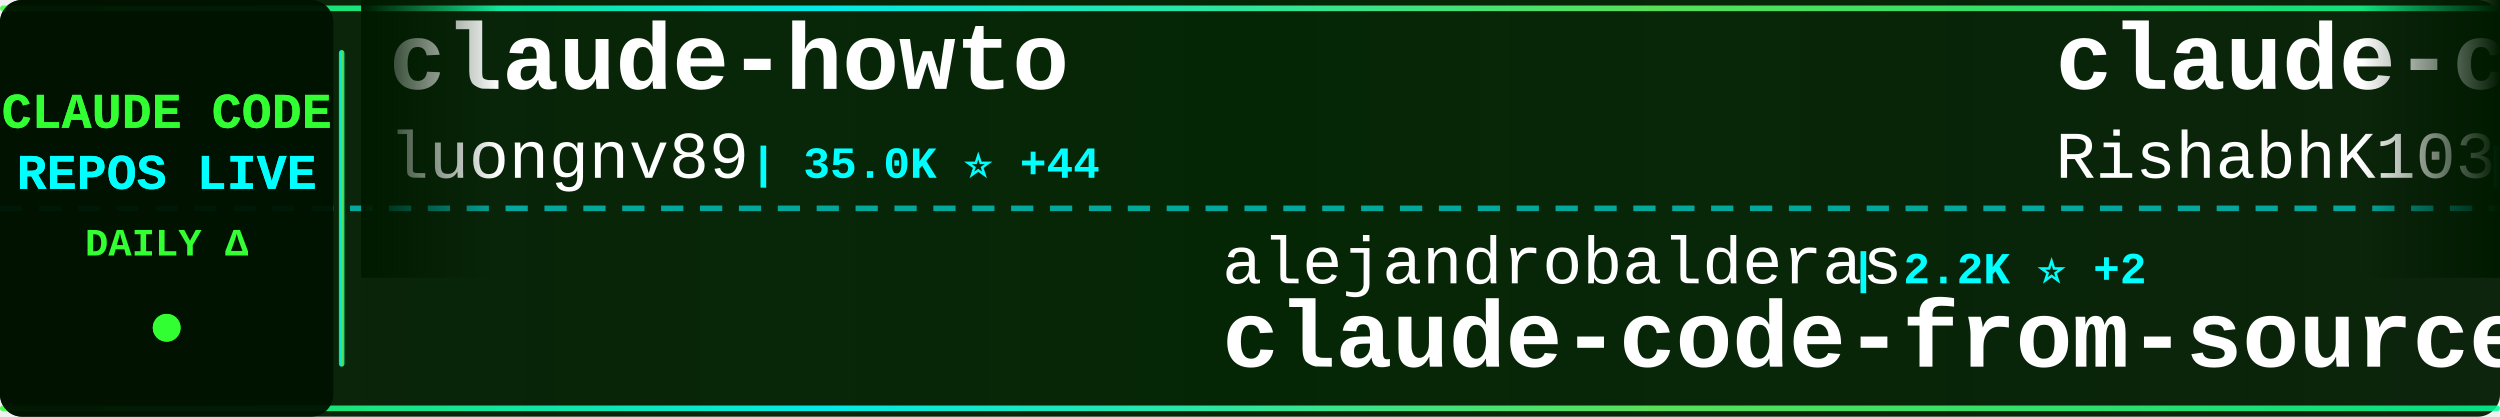
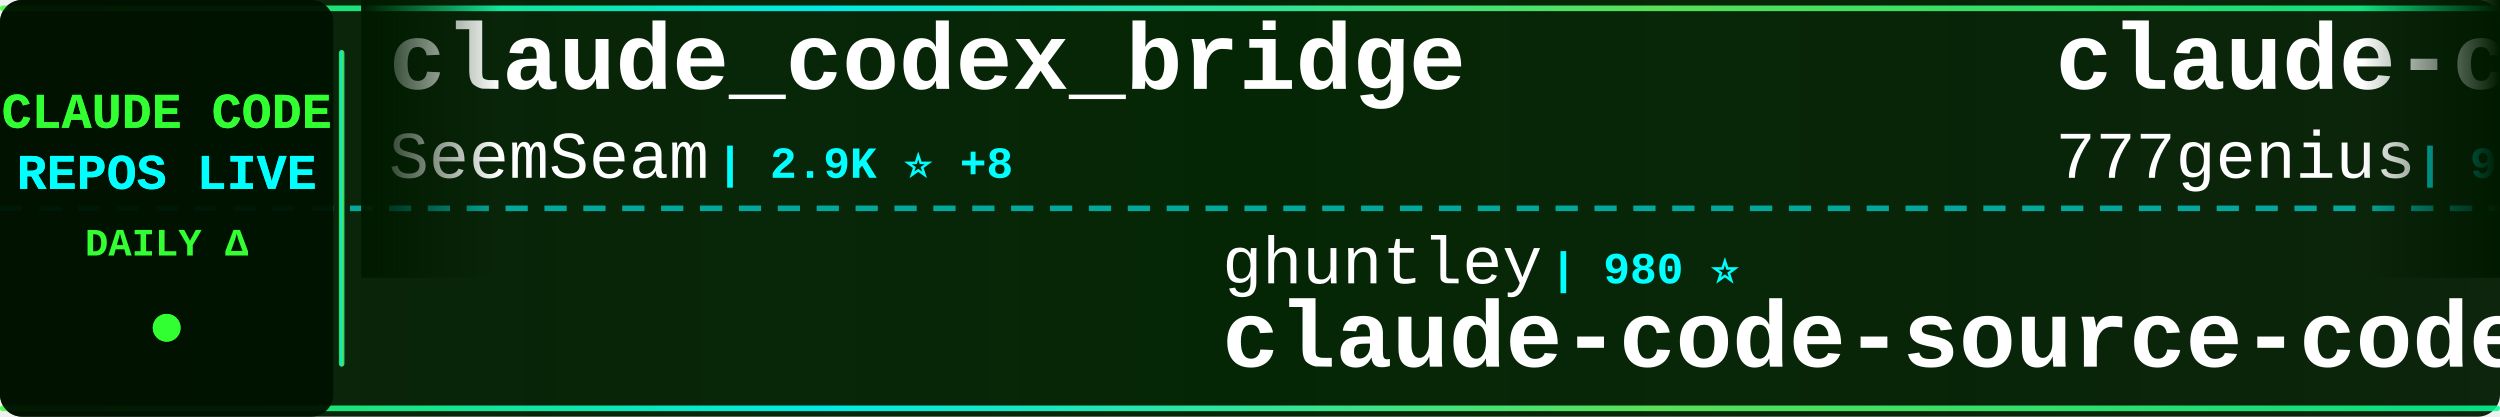
<svg xmlns="http://www.w3.org/2000/svg" width="900" height="150">
  <defs>
    <linearGradient id="tickerBg" x1="0%" y1="0%" x2="100%" y2="0%">
      <stop offset="0%" style="stop-color:#001a00;stop-opacity:0.95" />
      <stop offset="50%" style="stop-color:#002200;stop-opacity:0.98" />
      <stop offset="100%" style="stop-color:#001a00;stop-opacity:0.95" />
    </linearGradient>
    <linearGradient id="borderGrad" x1="0%" y1="0%" x2="100%" y2="0%">
      <stop offset="0%" style="stop-color:#33ff33;stop-opacity:0.85">
        <animate attributeName="stop-opacity" values="0.85;1;0.85" dur="2s" repeatCount="indefinite" />
      </stop>
      <stop offset="33%" style="stop-color:#00ffff;stop-opacity:0.9">
        <animate attributeName="stop-opacity" values="0.9;1;0.9" dur="2.2s" repeatCount="indefinite" />
      </stop>
      <stop offset="66%" style="stop-color:#66ff66;stop-opacity:0.85">
        <animate attributeName="stop-opacity" values="0.85;1;0.85" dur="1.8s" repeatCount="indefinite" />
      </stop>
      <stop offset="100%" style="stop-color:#00ff99;stop-opacity:0.85">
        <animate attributeName="stop-opacity" values="0.85;1;0.85" dur="2s" repeatCount="indefinite" />
      </stop>
    </linearGradient>
    <filter id="textGlow">
      <feGaussianBlur stdDeviation="0.1" result="coloredBlur" />
      <feMerge>
        <feMergeNode in="coloredBlur" />
        <feMergeNode in="SourceGraphic" />
      </feMerge>
    </filter>
    <filter id="metricGlow">
      <feGaussianBlur stdDeviation="0.2" result="coloredBlur" />
      <feMerge>
        <feMergeNode in="coloredBlur" />
        <feMergeNode in="SourceGraphic" />
      </feMerge>
    </filter>
    <linearGradient id="leftFade" x1="0%" y1="0%" x2="100%" y2="0%">
      <stop offset="0%" style="stop-color:#001a00;stop-opacity:1" />
      <stop offset="100%" style="stop-color:#001a00;stop-opacity:0" />
    </linearGradient>
    <linearGradient id="rightFade" x1="0%" y1="0%" x2="100%" y2="0%">
      <stop offset="0%" style="stop-color:#001a00;stop-opacity:0" />
      <stop offset="100%" style="stop-color:#001a00;stop-opacity:1" />
    </linearGradient>
  </defs>
  <rect width="900" height="150" fill="url(#tickerBg)" rx="8" />
  <rect x="0" y="2" width="900" height="2" fill="url(#borderGrad)" rx="1" />
  <rect x="0" y="146" width="900" height="2" fill="url(#borderGrad)" rx="1" />
  <line x1="0" y1="75" x2="900" y2="75" stroke="#00ffff" stroke-width="2" stroke-dasharray="8 6" opacity="0.6" />
  <rect x="0" y="0" width="120" height="150" fill="#001100" opacity="0.95" rx="8" />
  <text x="60" y="46" font-family="'Courier New', monospace" font-size="18" font-weight="bold" fill="#33ff33" text-anchor="middle" filter="url(#textGlow)">
    CLAUDE CODE
  </text>
  <text x="60" y="68" font-family="'Courier New', monospace" font-size="18" font-weight="bold" fill="#00ffff" text-anchor="middle" filter="url(#textGlow)">
    REPOS LIVE
  </text>
  <text x="60" y="92" font-family="'Courier New', monospace" font-size="14" font-weight="bold" fill="#33ff33" text-anchor="middle">
    DAILY Δ
  </text>
  <circle cx="60" cy="118" r="5" fill="#33ff33" filter="url(#metricGlow)">
    <animate attributeName="r" values="4;6;4" dur="1.5s" repeatCount="indefinite" />
    <animate attributeName="opacity" values="0.6;1;0.6" dur="1.5s" repeatCount="indefinite" />
  </circle>
  <rect x="122" y="18" width="2" height="114" fill="url(#borderGrad)" rx="1" />
  <clipPath id="tickerClip">
    <rect x="130" y="0" width="770" height="150" />
  </clipPath>
  <g clip-path="url(#tickerClip)">
    <g id="tickerItems">
      <animateTransform attributeName="transform" attributeType="XML" type="translate" from="0 0" to="-3000 0" dur="54s" repeatCount="indefinite" />
      <g transform="translate(0, 0)">
-         <text x="140" y="32" font-family="'Courier New', monospace" font-size="34" font-weight="bold" fill="#ffffff">claude-howto</text>
-         <text x="140" y="64" font-family="'Courier New', monospace" font-size="24" font-weight="normal" fill="#ffffff" opacity="1.0">luongnv89</text>
-         <text x="270" y="64" font-family="'Courier New', monospace" font-size="16" font-weight="bold" fill="#00ffff"> | 35.0K ⭐ +44</text>
+         <text x="140" y="32" font-family="'Courier New', monospace" font-size="34" font-weight="bold" fill="#ffffff">claude_codex_bridge</text>
+         <text x="140" y="64" font-family="'Courier New', monospace" font-size="24" font-weight="normal" fill="#ffffff" opacity="1.0">SeemSeam</text>
+         <text x="258" y="64" font-family="'Courier New', monospace" font-size="16" font-weight="bold" fill="#00ffff"> | 2.9K ⭐ +8</text>
      </g>
      <g transform="translate(300, 0)">
+         <text x="140" y="102" font-family="'Courier New', monospace" font-size="24" font-weight="normal" fill="#ffffff" opacity="1.0">ghuntley</text>
+         <text x="258" y="102" font-family="'Courier New', monospace" font-size="16" font-weight="bold" fill="#00ffff"> | 980 ⭐</text>
+         <text x="140" y="132" font-family="'Courier New', monospace" font-size="34" font-weight="bold" fill="#ffffff">claude-code-source-code-...</text>
+       </g>
+       <g transform="translate(600, 0)">
+         <text x="140" y="32" font-family="'Courier New', monospace" font-size="34" font-weight="bold" fill="#ffffff">claude-code-source-code</text>
+         <text x="140" y="64" font-family="'Courier New', monospace" font-size="24" font-weight="normal" fill="#ffffff" opacity="1.0">777genius</text>
+         <text x="270" y="64" font-family="'Courier New', monospace" font-size="16" font-weight="bold" fill="#00ffff"> | 913 ⭐</text>
+       </g>
+       <g transform="translate(900, 0)">
+         <text x="140" y="102" font-family="'Courier New', monospace" font-size="24" font-weight="normal" fill="#ffffff" opacity="1.0">router-for-me</text>
+         <text x="318" y="102" font-family="'Courier New', monospace" font-size="16" font-weight="bold" fill="#00ffff"> | 36.2K ⭐ +85</text>
+         <text x="140" y="132" font-family="'Courier New', monospace" font-size="34" font-weight="bold" fill="#ffffff">CLIProxyAPI</text>
+       </g>
+       <g transform="translate(1200, 0)">
+         <text x="140" y="32" font-family="'Courier New', monospace" font-size="34" font-weight="bold" fill="#ffffff">claude-code-engineering</text>
+         <text x="140" y="64" font-family="'Courier New', monospace" font-size="24" font-weight="normal" fill="#ffffff" opacity="1.0">huangjia2019</text>
+         <text x="306" y="64" font-family="'Courier New', monospace" font-size="16" font-weight="bold" fill="#00ffff"> | 782 ⭐ +6</text>
+       </g>
+       <g transform="translate(1500, 0)">
+         <text x="140" y="102" font-family="'Courier New', monospace" font-size="24" font-weight="normal" fill="#ffffff" opacity="1.0">oboard</text>
+         <text x="234" y="102" font-family="'Courier New', monospace" font-size="16" font-weight="bold" fill="#00ffff"> | 3.2K ⭐ +2</text>
+         <text x="140" y="132" font-family="'Courier New', monospace" font-size="34" font-weight="bold" fill="#ffffff">claude-code-rev</text>
+       </g>
+       <g transform="translate(1800, 0)">
+         <text x="140" y="32" font-family="'Courier New', monospace" font-size="34" font-weight="bold" fill="#ffffff">claude-code-tudou</text>
+         <text x="140" y="64" font-family="'Courier New', monospace" font-size="24" font-weight="normal" fill="#ffffff" opacity="1.0">AICoderTudou</text>
+         <text x="306" y="64" font-family="'Courier New', monospace" font-size="16" font-weight="bold" fill="#00ffff"> | 500 ⭐</text>
+       </g>
+       <g transform="translate(2100, 0)">
        <text x="140" y="102" font-family="'Courier New', monospace" font-size="24" font-weight="normal" fill="#ffffff" opacity="1.0">alejandrobalderas</text>
-         <text x="366" y="102" font-family="'Courier New', monospace" font-size="16" font-weight="bold" fill="#00ffff"> | 2.2K ⭐ +2</text>
+         <text x="366" y="102" font-family="'Courier New', monospace" font-size="16" font-weight="bold" fill="#00ffff"> | 2.2K ⭐ +1</text>
        <text x="140" y="132" font-family="'Courier New', monospace" font-size="34" font-weight="bold" fill="#ffffff">claude-code-from-source</text>
      </g>
-       <g transform="translate(600, 0)">
-         <text x="140" y="32" font-family="'Courier New', monospace" font-size="34" font-weight="bold" fill="#ffffff">claude-code</text>
-         <text x="140" y="64" font-family="'Courier New', monospace" font-size="24" font-weight="normal" fill="#ffffff" opacity="1.0">RishabhK103</text>
-         <text x="294" y="64" font-family="'Courier New', monospace" font-size="16" font-weight="bold" fill="#00ffff"> | 88 ⭐</text>
-       </g>
-       <g transform="translate(900, 0)">
-         <text x="140" y="102" font-family="'Courier New', monospace" font-size="24" font-weight="normal" fill="#ffffff" opacity="1.0">Chachamaru127</text>
-         <text x="318" y="102" font-family="'Courier New', monospace" font-size="16" font-weight="bold" fill="#00ffff"> | 2.6K ⭐ +15</text>
-         <text x="140" y="132" font-family="'Courier New', monospace" font-size="34" font-weight="bold" fill="#ffffff">claude-code-harness</text>
-       </g>
-       <g transform="translate(1200, 0)">
-         <text x="140" y="32" font-family="'Courier New', monospace" font-size="34" font-weight="bold" fill="#ffffff">Claude-Code-Usage-Monito...</text>
-         <text x="140" y="64" font-family="'Courier New', monospace" font-size="24" font-weight="normal" fill="#ffffff" opacity="1.0">Maciek-roboblog</text>
-         <text x="342" y="64" font-family="'Courier New', monospace" font-size="16" font-weight="bold" fill="#00ffff"> | 8.1K ⭐ +8</text>
-       </g>
-       <g transform="translate(1500, 0)">
-         <text x="140" y="102" font-family="'Courier New', monospace" font-size="24" font-weight="normal" fill="#ffffff" opacity="1.0">anthropics</text>
-         <text x="282" y="102" font-family="'Courier New', monospace" font-size="16" font-weight="bold" fill="#00ffff"> | 864 ⭐ +1</text>
-         <text x="140" y="132" font-family="'Courier New', monospace" font-size="34" font-weight="bold" fill="#ffffff">claude-code-base-action</text>
-       </g>
-       <g transform="translate(1800, 0)">
-         <text x="140" y="32" font-family="'Courier New', monospace" font-size="34" font-weight="bold" fill="#ffffff">pi-vs-claude-code</text>
-         <text x="140" y="64" font-family="'Courier New', monospace" font-size="24" font-weight="normal" fill="#ffffff" opacity="1.0">disler</text>
-         <text x="234" y="64" font-family="'Courier New', monospace" font-size="16" font-weight="bold" fill="#00ffff"> | 1.3K ⭐ +5</text>
-       </g>
-       <g transform="translate(2100, 0)">
-         <text x="140" y="102" font-family="'Courier New', monospace" font-size="24" font-weight="normal" fill="#ffffff" opacity="1.0">VoltAgent</text>
-         <text x="270" y="102" font-family="'Courier New', monospace" font-size="16" font-weight="bold" fill="#00ffff"> | 21.3K ⭐ +40</text>
-         <text x="140" y="132" font-family="'Courier New', monospace" font-size="34" font-weight="bold" fill="#ffffff">awesome-claude-code-suba...</text>
-       </g>
      <g transform="translate(2400, 0)">
-         <text x="140" y="32" font-family="'Courier New', monospace" font-size="34" font-weight="bold" fill="#ffffff">antigravity-awesome-skil...</text>
-         <text x="140" y="64" font-family="'Courier New', monospace" font-size="24" font-weight="normal" fill="#ffffff" opacity="1.0">sickn33</text>
-         <text x="246" y="64" font-family="'Courier New', monospace" font-size="16" font-weight="bold" fill="#00ffff"> | 39.8K ⭐ +102</text>
+         <text x="140" y="32" font-family="'Courier New', monospace" font-size="34" font-weight="bold" fill="#ffffff">ralph-claude-code</text>
+         <text x="140" y="64" font-family="'Courier New', monospace" font-size="24" font-weight="normal" fill="#ffffff" opacity="1.0">frankbria</text>
+         <text x="270" y="64" font-family="'Courier New', monospace" font-size="16" font-weight="bold" fill="#00ffff"> | 9.3K ⭐ +3</text>
      </g>
      <g transform="translate(2700, 0)">
-         <text x="140" y="102" font-family="'Courier New', monospace" font-size="24" font-weight="normal" fill="#ffffff" opacity="1.0">claude-code-best</text>
-         <text x="354" y="102" font-family="'Courier New', monospace" font-size="16" font-weight="bold" fill="#00ffff"> | 19.5K ⭐ +56</text>
-         <text x="140" y="132" font-family="'Courier New', monospace" font-size="34" font-weight="bold" fill="#ffffff">claude-code</text>
+         <text x="140" y="102" font-family="'Courier New', monospace" font-size="24" font-weight="normal" fill="#ffffff" opacity="1.0">anthropics</text>
+         <text x="282" y="102" font-family="'Courier New', monospace" font-size="16" font-weight="bold" fill="#00ffff"> | 147.1K ⭐ +324</text>
+         <text x="140" y="132" font-family="'Courier New', monospace" font-size="34" font-weight="bold" fill="#ffffff">skills</text>
      </g>
      <g transform="translate(3000, 0)">
-         <text x="140" y="32" font-family="'Courier New', monospace" font-size="34" font-weight="bold" fill="#ffffff">claude-howto</text>
-         <text x="140" y="64" font-family="'Courier New', monospace" font-size="24" font-weight="normal" fill="#ffffff" opacity="1.0">luongnv89</text>
-         <text x="270" y="64" font-family="'Courier New', monospace" font-size="16" font-weight="bold" fill="#00ffff"> | 35.0K ⭐ +44</text>
+         <text x="140" y="32" font-family="'Courier New', monospace" font-size="34" font-weight="bold" fill="#ffffff">claude_codex_bridge</text>
+         <text x="140" y="64" font-family="'Courier New', monospace" font-size="24" font-weight="normal" fill="#ffffff" opacity="1.0">SeemSeam</text>
+         <text x="258" y="64" font-family="'Courier New', monospace" font-size="16" font-weight="bold" fill="#00ffff"> | 2.9K ⭐ +8</text>
      </g>
      <g transform="translate(3300, 0)">
-         <text x="140" y="102" font-family="'Courier New', monospace" font-size="24" font-weight="normal" fill="#ffffff" opacity="1.0">alejandrobalderas</text>
-         <text x="366" y="102" font-family="'Courier New', monospace" font-size="16" font-weight="bold" fill="#00ffff"> | 2.2K ⭐ +2</text>
-         <text x="140" y="132" font-family="'Courier New', monospace" font-size="34" font-weight="bold" fill="#ffffff">claude-code-from-source</text>
+         <text x="140" y="102" font-family="'Courier New', monospace" font-size="24" font-weight="normal" fill="#ffffff" opacity="1.0">ghuntley</text>
+         <text x="258" y="102" font-family="'Courier New', monospace" font-size="16" font-weight="bold" fill="#00ffff"> | 980 ⭐</text>
+         <text x="140" y="132" font-family="'Courier New', monospace" font-size="34" font-weight="bold" fill="#ffffff">claude-code-source-code-...</text>
      </g>
      <g transform="translate(3600, 0)">
-         <text x="140" y="32" font-family="'Courier New', monospace" font-size="34" font-weight="bold" fill="#ffffff">claude-code</text>
-         <text x="140" y="64" font-family="'Courier New', monospace" font-size="24" font-weight="normal" fill="#ffffff" opacity="1.0">RishabhK103</text>
-         <text x="294" y="64" font-family="'Courier New', monospace" font-size="16" font-weight="bold" fill="#00ffff"> | 88 ⭐</text>
+         <text x="140" y="32" font-family="'Courier New', monospace" font-size="34" font-weight="bold" fill="#ffffff">claude-code-source-code</text>
+         <text x="140" y="64" font-family="'Courier New', monospace" font-size="24" font-weight="normal" fill="#ffffff" opacity="1.0">777genius</text>
+         <text x="270" y="64" font-family="'Courier New', monospace" font-size="16" font-weight="bold" fill="#00ffff"> | 913 ⭐</text>
      </g>
      <g transform="translate(3900, 0)">
-         <text x="140" y="102" font-family="'Courier New', monospace" font-size="24" font-weight="normal" fill="#ffffff" opacity="1.0">Chachamaru127</text>
-         <text x="318" y="102" font-family="'Courier New', monospace" font-size="16" font-weight="bold" fill="#00ffff"> | 2.6K ⭐ +15</text>
-         <text x="140" y="132" font-family="'Courier New', monospace" font-size="34" font-weight="bold" fill="#ffffff">claude-code-harness</text>
+         <text x="140" y="102" font-family="'Courier New', monospace" font-size="24" font-weight="normal" fill="#ffffff" opacity="1.0">router-for-me</text>
+         <text x="318" y="102" font-family="'Courier New', monospace" font-size="16" font-weight="bold" fill="#00ffff"> | 36.2K ⭐ +85</text>
+         <text x="140" y="132" font-family="'Courier New', monospace" font-size="34" font-weight="bold" fill="#ffffff">CLIProxyAPI</text>
      </g>
    </g>
  </g>
  <rect x="130" y="0" width="50" height="100" fill="url(#leftFade)" />
  <rect x="850" y="0" width="50" height="100" fill="url(#rightFade)" />
</svg>
